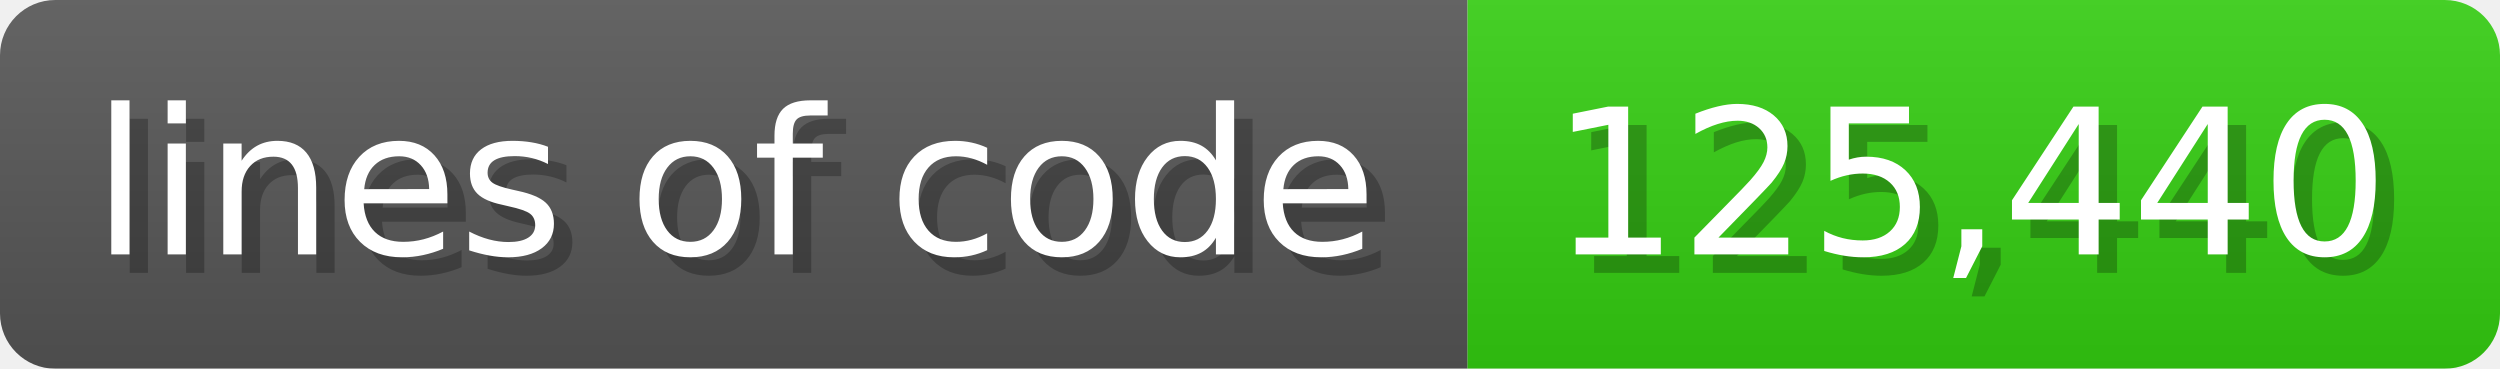
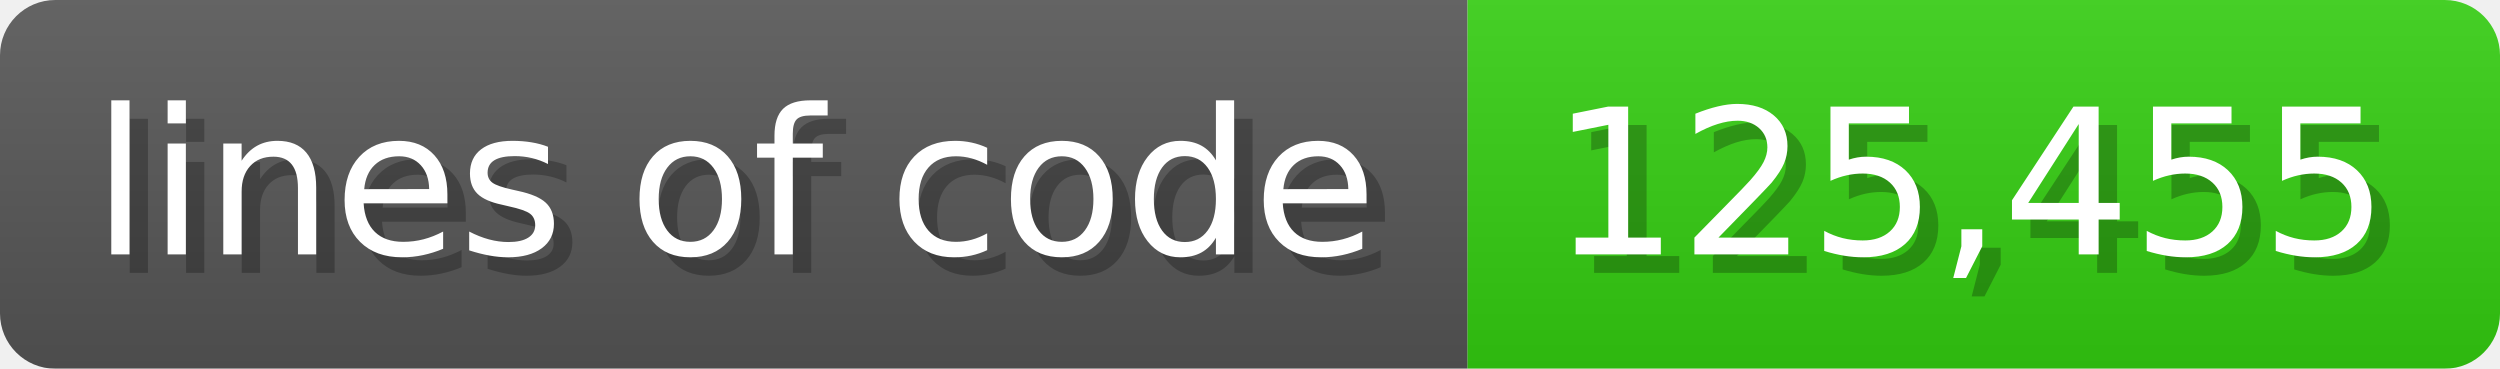
<svg xmlns="http://www.w3.org/2000/svg" width="135.6" height="20" viewBox="0 0 1356 200">
  <linearGradient id="a" x2="0" y2="100%">
    <stop offset="0" stop-opacity=".1" stop-color="#EEE" />
    <stop offset="1" stop-opacity=".1" />
  </linearGradient>
  <mask id="m">
    <rect width="1356" height="200" rx="30" fill="#FFF" />
  </mask>
  <g mask="url(#m)">
    <rect width="796" height="200" fill="#555" />
    <rect width="560" height="200" fill="#3C1" x="796" />
    <rect width="1356" height="200" fill="url(#a)" />
  </g>
  <g fill="#fff" text-anchor="start" font-family="Verdana,DejaVu Sans,sans-serif" font-size="110">
    <text x="60" y="148" textLength="696" fill="#000" opacity="0.25">lines of code</text>
    <text x="50" y="138" textLength="696">lines of code</text>
-     <text x="851" y="148" textLength="460" fill="#000" opacity="0.25">125,440</text>
-     <text x="841" y="138" textLength="460">125,440</text>
+     <text x="851" y="148" textLength="460" fill="#000" opacity="0.25">125,455</text>
+     <text x="841" y="138" textLength="460">125,455</text>
  </g>
</svg>
